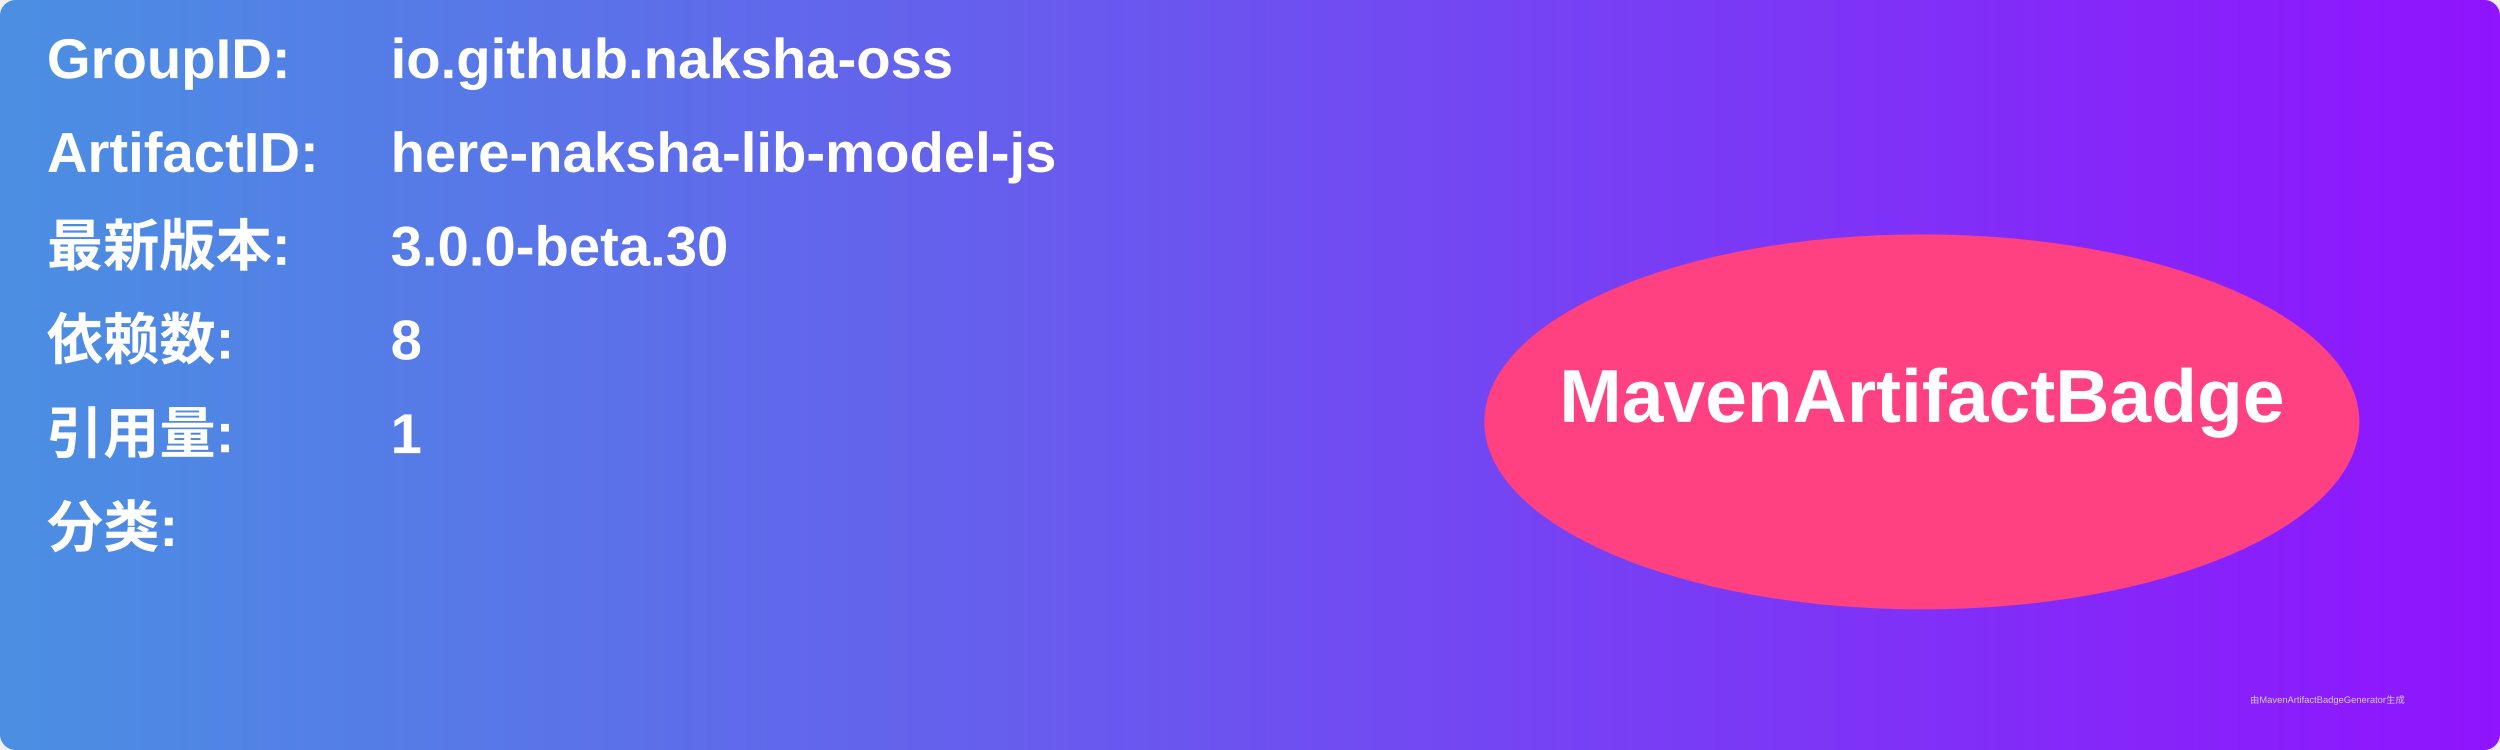
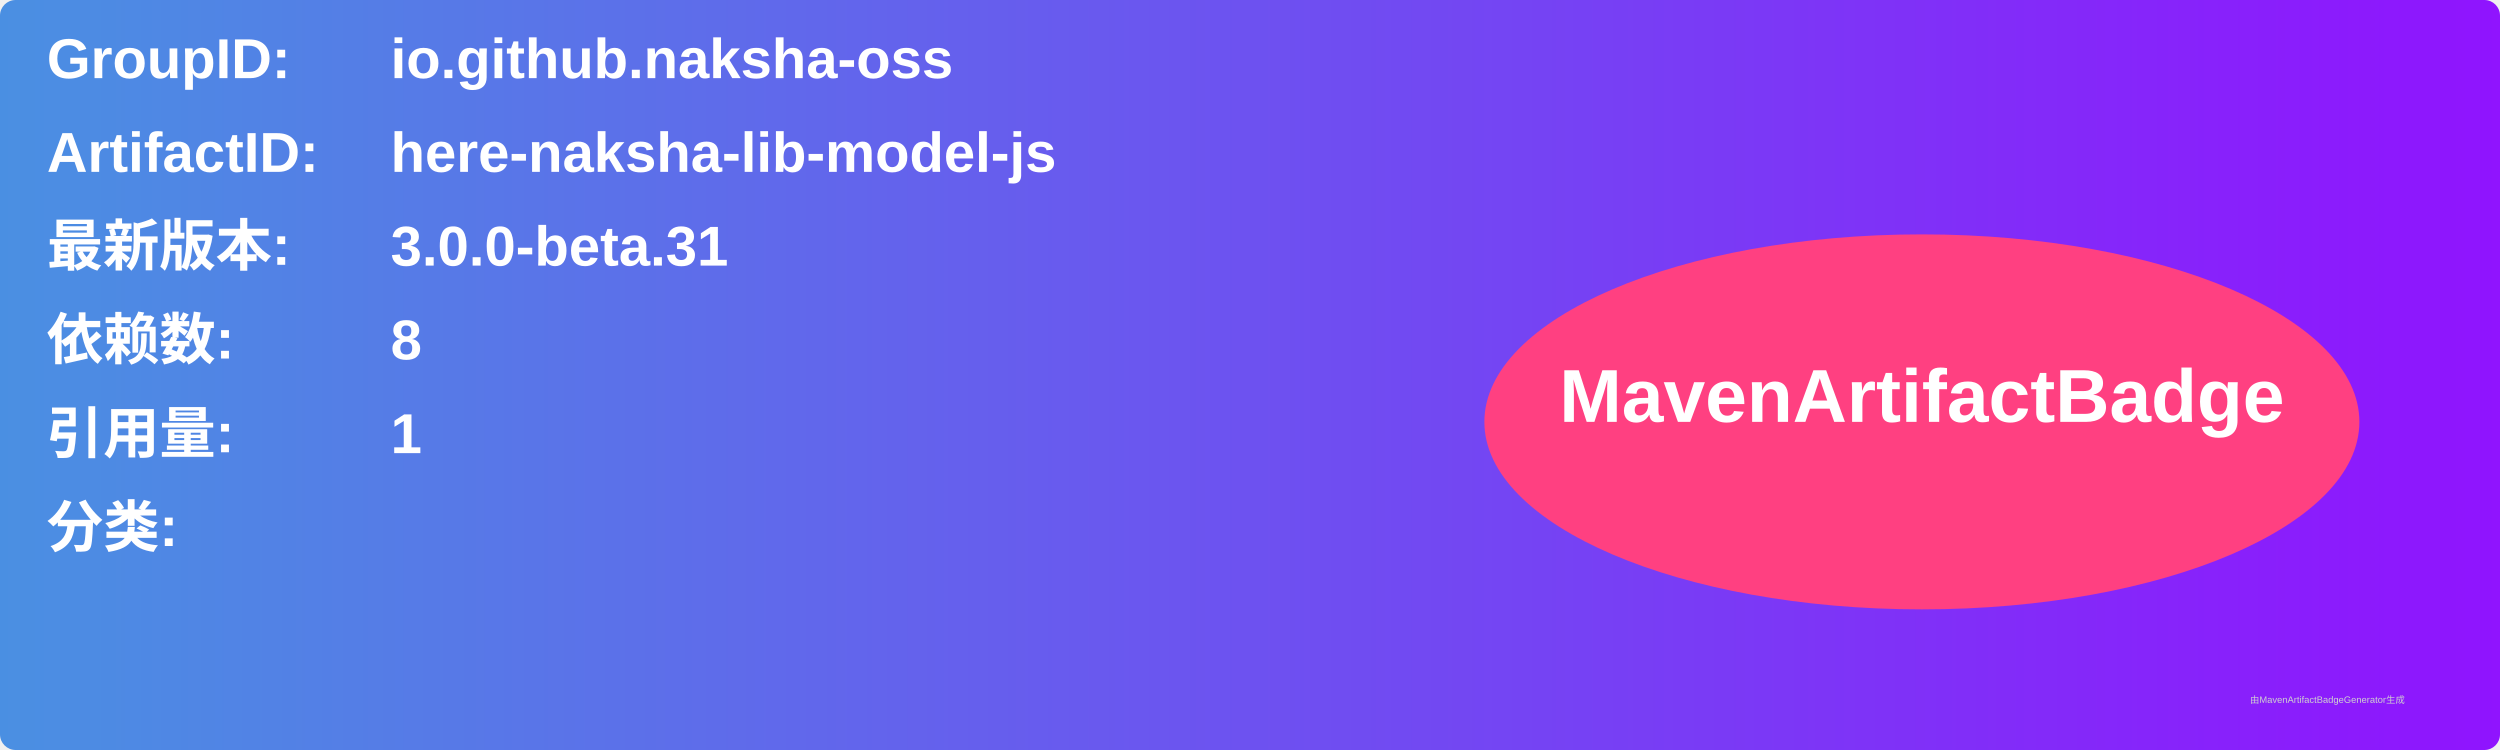
<svg xmlns="http://www.w3.org/2000/svg" width="800" height="240" viewBox="0 0 800 240">
  <linearGradient id="grad" x1="0%" y1="0%" x2="100%" y2="0%">
    <stop offset="0%" stop-color="#4a90e2" />
    <stop offset="100%" stop-color="#9013fe" />
  </linearGradient>
  <rect width="100%" height="100%" rx="5" ry="5" fill="url(#grad)" />
  <g transform="translate(15, 15)">
    <text x="0" y="10" font-family="Arial" font-size="18" fill="white" font-weight="bold" width="260">GroupID:</text>
    <text x="110" y="10" font-family="Arial" font-size="18" fill="white" font-weight="bold" width="460">io.github.naksha-oss</text>
    <text x="0" y="40" font-family="Arial" font-size="18" fill="white" font-weight="bold" width="260">ArtifactID:</text>
    <text x="110" y="40" font-family="Arial" font-size="18" fill="white" font-weight="bold" width="460">here-naksha-lib-model-js</text>
    <text x="0" y="70" font-family="Arial" font-size="18" fill="white" font-weight="bold">最新版本:</text>
    <text x="110" y="70" font-family="Arial" font-size="18" fill="white" font-weight="bold">
-       <tspan font-weight="bold">3.0.0-beta.30</tspan>
+       <tspan font-weight="bold">3.0.0-beta.31</tspan>
    </text>
    <text x="0" y="100" font-family="Arial" font-size="18" fill="white" font-weight="bold">依赖数: </text>
    <text x="110" y="100" font-family="Arial" font-size="18" fill="white">
      <tspan font-weight="bold">8</tspan>
    </text>
    <text x="0" y="130" font-family="Arial" font-size="18" fill="white" font-weight="bold">引用量: </text>
    <text x="110" y="130" font-family="Arial" font-size="18" fill="white">
      <tspan font-weight="bold">1</tspan>
    </text>
    <text x="0" y="160" font-family="Arial" font-size="18" fill="white" font-weight="bold">分类:</text>
    <text x="10" y="190" font-family="Arial" font-size="10" fill="white">
      <tspan font-weight="bold" />
    </text>
    <ellipse cx="600" cy="120" rx="140" ry="60" fill="#ff4081" />
    <text x="600" y="120" text-anchor="middle" font-family="Arial" font-size="24" fill="white" font-weight="bold">MavenArtifactBadge</text>
  </g>
  <text x="720" y="225" font-family="Arial" font-size="3" fill="#d0d0d0">由MavenArtifactBadgeGenerator生成</text>
</svg>
